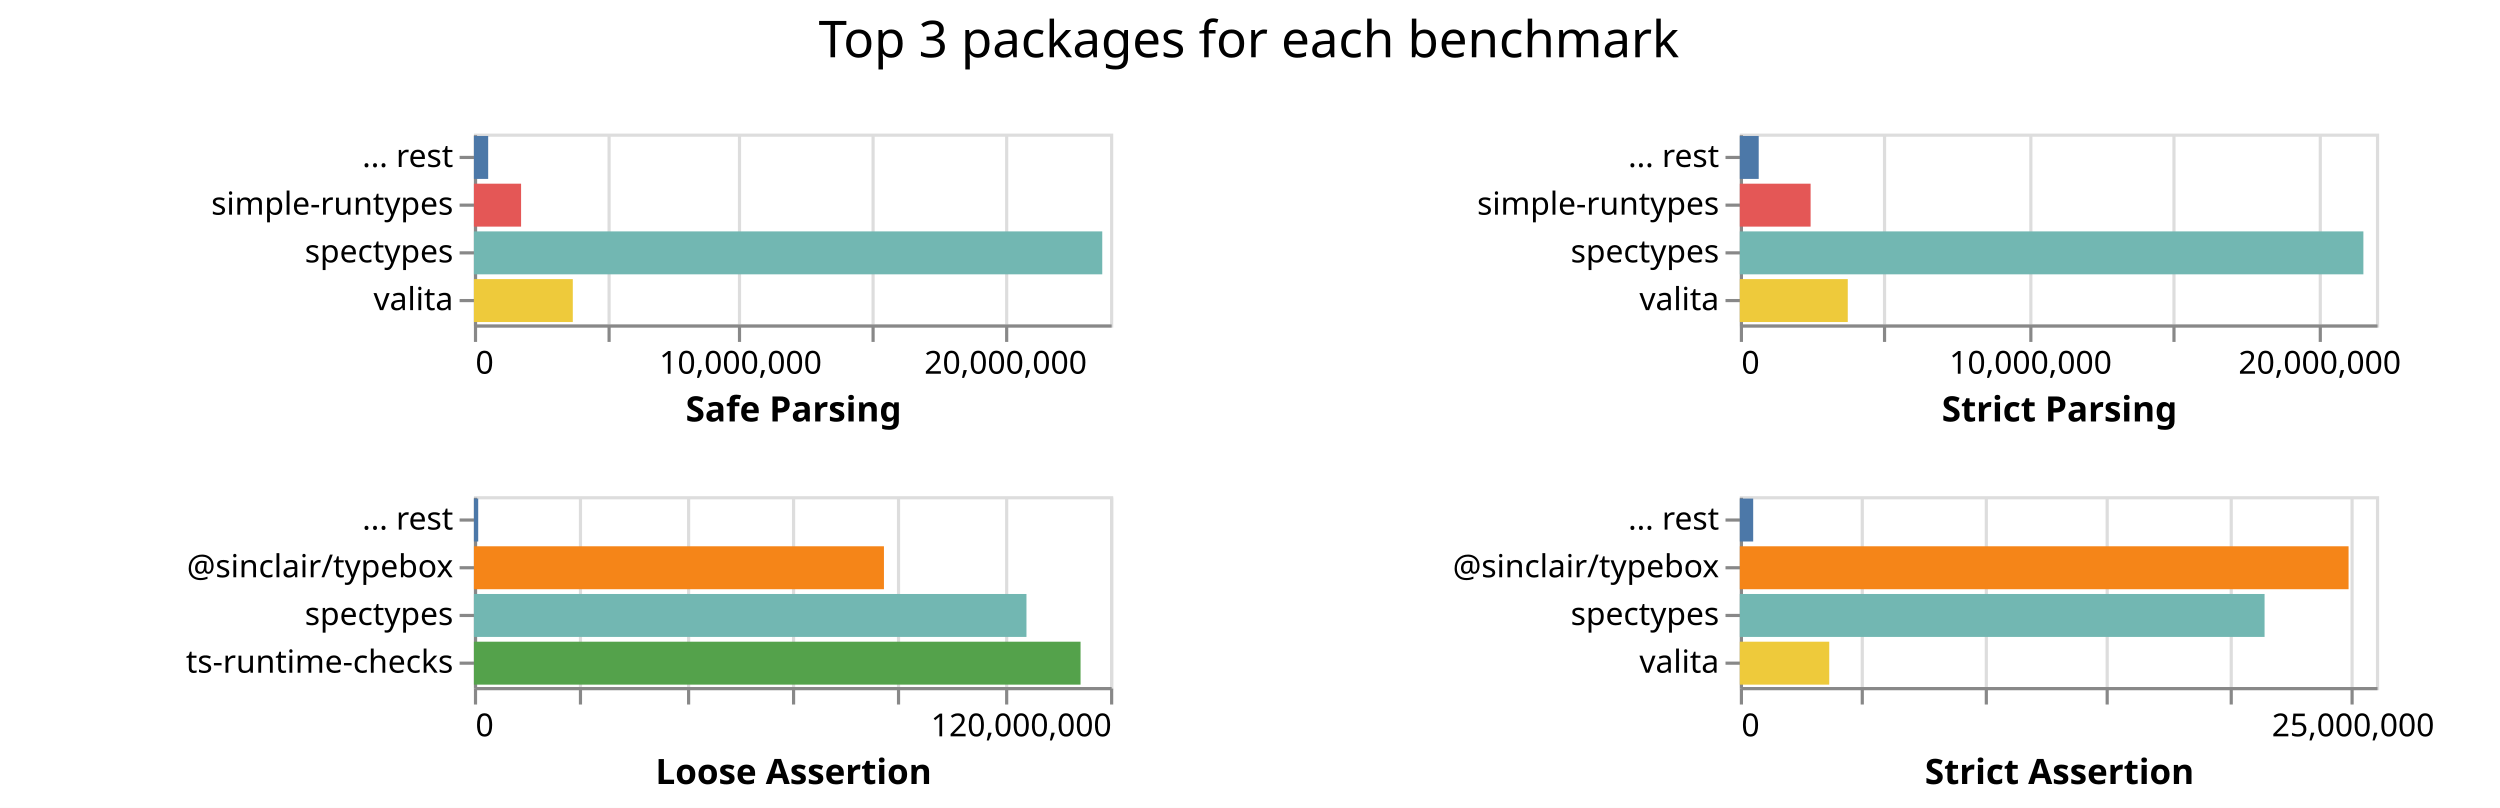
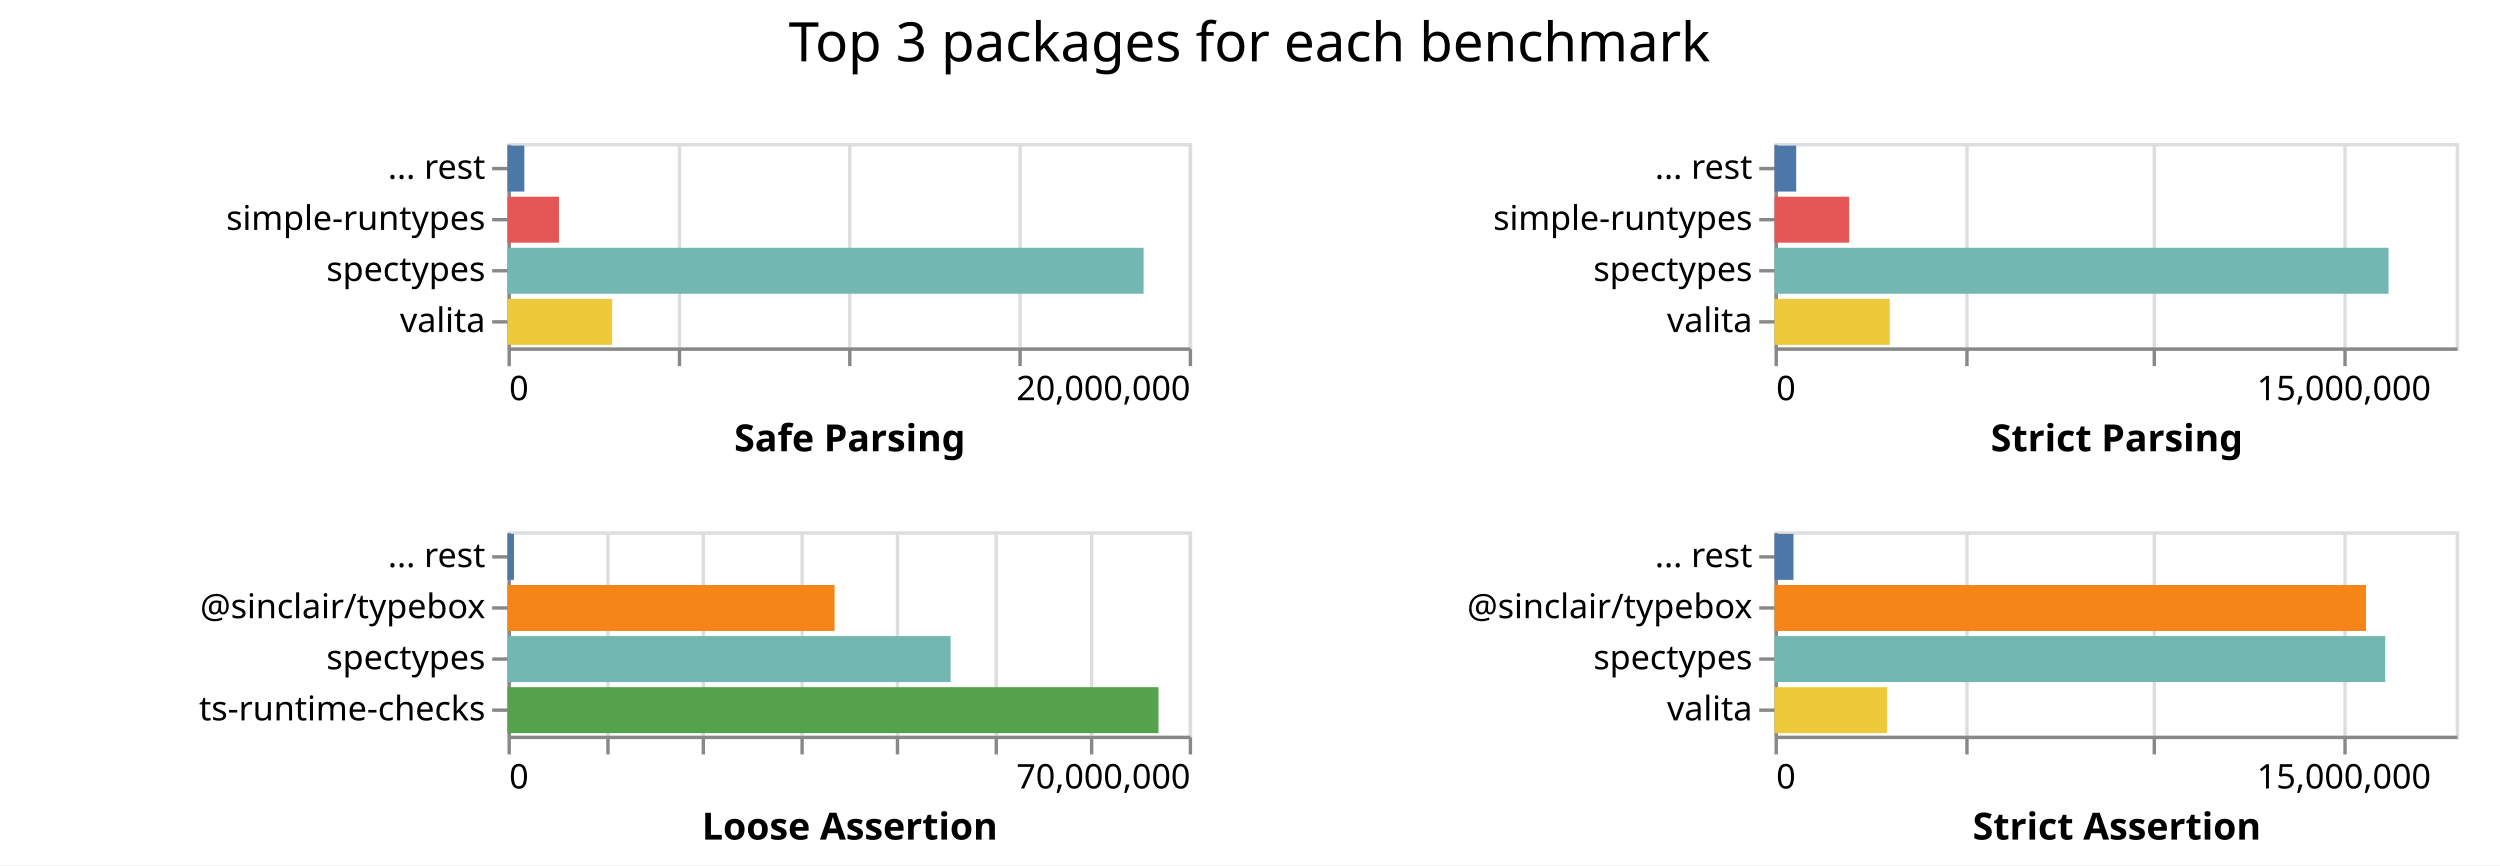
- <svg xmlns="http://www.w3.org/2000/svg" class="marks" width="786" height="254">
-   <path fill="#fff" d="M0 0h786v254H0z" />
+ <svg xmlns="http://www.w3.org/2000/svg" class="marks" width="734" height="254">
+   <path fill="#fff" d="M0 0h734v254H0z" />
  <g class="mark-group role-frame root" aria-roledescription="group mark container" fill="none" stroke-miterlimit="10">
    <path class="background" aria-hidden="true" d="M149 42Z" />
    <g class="mark-group role-scope child__Safe_Parsing_group" aria-roledescription="group mark container">
      <path class="background" aria-hidden="true" d="M149.5 42.5h200v60h-200Z" stroke="#ddd" />
-       <g class="mark-group role-axis" aria-roledescription="axis" aria-label="X-axis for a linear scale with values from 0 to 24,000,000">
+       <g class="mark-group role-axis" aria-roledescription="axis" aria-label="X-axis for a linear scale with values from 0 to 20,000,000">
        <path class="background" aria-hidden="true" d="M149.5 102.5Z" pointer-events="none" />
        <g class="mark-rule role-axis-grid" pointer-events="none" stroke="#ddd">
-           <path d="M149.5 102.5v-60M191.5 102.5v-60M232.5 102.5v-60M274.5 102.5v-60M316.5 102.5v-60" />
+           <path d="M149.5 102.5v-60M199.5 102.5v-60M249.5 102.5v-60M299.5 102.5v-60M349.5 102.5v-60" />
        </g>
      </g>
-       <g pointer-events="none" class="mark-group role-axis" aria-roledescription="axis" aria-label="X-axis titled 'Safe Parsing' for a linear scale with values from 0 to 24,000,000">
+       <g pointer-events="none" class="mark-group role-axis" aria-roledescription="axis" aria-label="X-axis titled 'Safe Parsing' for a linear scale with values from 0 to 20,000,000">
        <path class="background" aria-hidden="true" d="M149.5 102.5Z" />
        <g class="mark-rule role-axis-tick" stroke="#888">
-           <path d="M149.5 102.5v5M191.5 102.5v5M232.5 102.5v5M274.5 102.5v5M316.5 102.5v5" />
+           <path d="M149.5 102.5v5M199.5 102.5v5M249.5 102.5v5M299.5 102.5v5M349.5 102.5v5" />
        </g>
        <g class="mark-text role-axis-label" font-family="sans-serif" font-size="10" fill="#000">
          <text transform="translate(149.5 117.5)">0</text>
-           <text text-anchor="middle" transform="translate(232.833 117.5)">10,000,000</text>
-           <text text-anchor="middle" transform="translate(316.167 117.5)">20,000,000</text>
+           <text text-anchor="end" transform="translate(349.5 117.5)">20,000,000</text>
        </g>
        <path stroke="#888" d="M149.5 102.5h200" class="mark-rule role-axis-domain" />
        <text text-anchor="middle" transform="translate(249.5 132.5)" font-family="sans-serif" font-size="11" font-weight="bold" fill="#000" class="mark-text role-axis-title">Safe Parsing</text>
      </g>
      <g pointer-events="none" class="mark-group role-axis" aria-roledescription="axis" aria-label="Y-axis for a discrete scale with 4 values: ... rest, simple-runtypes, spectypes, valita">
        <path class="background" aria-hidden="true" d="M149.5 42.5Z" />
        <g class="mark-rule role-axis-tick" stroke="#888">
          <path d="M149.5 49.5h-5M149.5 64.5h-5M149.5 79.5h-5M149.5 94.5h-5" />
        </g>
        <g class="mark-text role-axis-label" text-anchor="end" font-family="sans-serif" font-size="10" fill="#000">
          <text transform="translate(142.5 52.5)">... rest</text>
          <text transform="translate(142.5 67.5)">simple-runtypes</text>
          <text transform="translate(142.5 82.5)">spectypes</text>
          <text transform="translate(142.5 97.5)">valita</text>
        </g>
        <path stroke="#888" d="M149.5 42.5v60" class="mark-rule role-axis-domain" />
      </g>
      <g class="mark-rect role-mark child__Safe_Parsing_marks" aria-roledescription="rect mark container">
-         <path d="M149 72.75h197.55v13.5H149Z" fill="#72b7b2" />
-         <path d="M149 87.75h31.087v13.5H149Z" fill="#eeca3b" />
-         <path d="M149 57.75h14.83v13.5H149Z" fill="#e45756" />
-         <path d="M149 42.75h4.482v13.5H149Z" fill="#4c78a8" />
+         <path d="M149 72.75h186.76v13.5H149Z" fill="#72b7b2" />
+         <path d="M149 87.75h30.742v13.5H149Z" fill="#eeca3b" />
+         <path d="M149 57.75h15.116v13.5H149Z" fill="#e45756" />
+         <path d="M149 42.75h4.947v13.5H149Z" fill="#4c78a8" />
      </g>
    </g>
    <g class="mark-group role-scope child__Strict_Parsing_group" aria-roledescription="group mark container">
-       <path class="background" aria-hidden="true" d="M547.5 42.5h200v60h-200Z" stroke="#ddd" />
-       <g class="mark-group role-axis" aria-roledescription="axis" aria-label="X-axis for a linear scale with values from 0 to 22,000,000">
-         <path class="background" aria-hidden="true" d="M547.5 102.5Z" pointer-events="none" />
+       <path class="background" aria-hidden="true" d="M521.5 42.5h200v60h-200Z" stroke="#ddd" />
+       <g class="mark-group role-axis" aria-roledescription="axis" aria-label="X-axis for a linear scale with values from 0 to 18,000,000">
+         <path class="background" aria-hidden="true" d="M521.5 102.5Z" pointer-events="none" />
        <g class="mark-rule role-axis-grid" pointer-events="none" stroke="#ddd">
-           <path d="M547.5 102.5v-60M592.5 102.5v-60M638.5 102.5v-60M683.5 102.5v-60M729.5 102.5v-60" />
+           <path d="M521.5 102.5v-60M577.5 102.5v-60M632.5 102.5v-60M688.5 102.5v-60" />
        </g>
      </g>
-       <g pointer-events="none" class="mark-group role-axis" aria-roledescription="axis" aria-label="X-axis titled 'Strict Parsing' for a linear scale with values from 0 to 22,000,000">
-         <path class="background" aria-hidden="true" d="M547.5 102.5Z" />
+       <g pointer-events="none" class="mark-group role-axis" aria-roledescription="axis" aria-label="X-axis titled 'Strict Parsing' for a linear scale with values from 0 to 18,000,000">
+         <path class="background" aria-hidden="true" d="M521.5 102.5Z" />
        <g class="mark-rule role-axis-tick" stroke="#888">
-           <path d="M547.5 102.5v5M592.5 102.5v5M638.5 102.5v5M683.5 102.5v5M729.5 102.5v5" />
+           <path d="M521.5 102.5v5M577.5 102.5v5M632.5 102.5v5M688.5 102.5v5" />
        </g>
        <g class="mark-text role-axis-label" font-family="sans-serif" font-size="10" fill="#000">
-           <text transform="translate(547.5 117.5)">0</text>
-           <text text-anchor="middle" transform="translate(638.41 117.5)">10,000,000</text>
-           <text text-anchor="middle" transform="translate(729.318 117.5)">20,000,000</text>
+           <text transform="translate(521.5 117.5)">0</text>
+           <text text-anchor="middle" transform="translate(688.167 117.5)">15,000,000</text>
        </g>
-         <path stroke="#888" d="M547.5 102.5h200" class="mark-rule role-axis-domain" />
-         <text text-anchor="middle" transform="translate(647.5 132.5)" font-family="sans-serif" font-size="11" font-weight="bold" fill="#000" class="mark-text role-axis-title">Strict Parsing</text>
+         <path stroke="#888" d="M521.5 102.5h200" class="mark-rule role-axis-domain" />
+         <text text-anchor="middle" transform="translate(621.5 132.5)" font-family="sans-serif" font-size="11" font-weight="bold" fill="#000" class="mark-text role-axis-title">Strict Parsing</text>
      </g>
      <g pointer-events="none" class="mark-group role-axis" aria-roledescription="axis" aria-label="Y-axis for a discrete scale with 4 values: ... rest, simple-runtypes, spectypes, valita">
-         <path class="background" aria-hidden="true" d="M547.5 42.5Z" />
+         <path class="background" aria-hidden="true" d="M521.5 42.5Z" />
        <g class="mark-rule role-axis-tick" stroke="#888">
-           <path d="M547.5 49.5h-5M547.5 64.5h-5M547.5 79.5h-5M547.5 94.5h-5" />
+           <path d="M521.5 49.5h-5M521.5 64.5h-5M521.5 79.5h-5M521.5 94.5h-5" />
        </g>
        <g class="mark-text role-axis-label" text-anchor="end" font-family="sans-serif" font-size="10" fill="#000">
-           <text transform="translate(540.5 52.5)">... rest</text>
-           <text transform="translate(540.5 67.5)">simple-runtypes</text>
-           <text transform="translate(540.5 82.5)">spectypes</text>
-           <text transform="translate(540.5 97.5)">valita</text>
+           <text transform="translate(514.5 52.5)">... rest</text>
+           <text transform="translate(514.5 67.5)">simple-runtypes</text>
+           <text transform="translate(514.5 82.5)">spectypes</text>
+           <text transform="translate(514.5 97.5)">valita</text>
        </g>
-         <path stroke="#888" d="M547.5 42.5v60" class="mark-rule role-axis-domain" />
+         <path stroke="#888" d="M521.5 42.5v60" class="mark-rule role-axis-domain" />
      </g>
      <g class="mark-rect role-mark child__Strict_Parsing_marks" aria-roledescription="rect mark container">
-         <path d="M547 72.75h196.047v13.5H547Z" fill="#72b7b2" />
-         <path d="M547 87.75h33.94v13.5H547Z" fill="#eeca3b" />
-         <path d="M547 57.75h22.256v13.5H547Z" fill="#e45756" />
-         <path d="M547 42.75h5.94v13.5H547Z" fill="#4c78a8" />
+         <path d="M521 72.75h180.283v13.5H521Z" fill="#72b7b2" />
+         <path d="M521 87.75h33.836v13.5H521Z" fill="#eeca3b" />
+         <path d="M521 57.75h21.917v13.5H521Z" fill="#e45756" />
+         <path d="M521 42.75h6.37v13.5H521Z" fill="#4c78a8" />
      </g>
    </g>
    <g class="mark-group role-scope child__Loose_Assertion_group" aria-roledescription="group mark container">
      <path class="background" aria-hidden="true" d="M149.5 156.5h200v60h-200Z" stroke="#ddd" />
-       <g class="mark-group role-axis" aria-roledescription="axis" aria-label="X-axis for a linear scale with values from 0 to 120,000,000">
+       <g class="mark-group role-axis" aria-roledescription="axis" aria-label="X-axis for a linear scale with values from 0 to 70,000,000">
        <path class="background" aria-hidden="true" d="M149.5 216.5Z" pointer-events="none" />
        <g class="mark-rule role-axis-grid" pointer-events="none" stroke="#ddd">
-           <path d="M149.5 216.5v-60M182.5 216.5v-60M216.5 216.5v-60M249.5 216.5v-60M282.5 216.5v-60M316.5 216.5v-60M349.5 216.5v-60" />
+           <path d="M149.5 216.5v-60M178.5 216.5v-60M206.5 216.5v-60M235.5 216.5v-60M263.5 216.5v-60M292.5 216.5v-60M320.5 216.5v-60M349.5 216.5v-60" />
        </g>
      </g>
-       <g pointer-events="none" class="mark-group role-axis" aria-roledescription="axis" aria-label="X-axis titled 'Loose Assertion' for a linear scale with values from 0 to 120,000,000">
+       <g pointer-events="none" class="mark-group role-axis" aria-roledescription="axis" aria-label="X-axis titled 'Loose Assertion' for a linear scale with values from 0 to 70,000,000">
        <path class="background" aria-hidden="true" d="M149.5 216.5Z" />
        <g class="mark-rule role-axis-tick" stroke="#888">
-           <path d="M149.5 216.5v5M182.5 216.5v5M216.5 216.5v5M249.5 216.5v5M282.5 216.5v5M316.5 216.5v5M349.5 216.5v5" />
+           <path d="M149.5 216.5v5M178.5 216.5v5M206.5 216.5v5M235.5 216.5v5M263.5 216.5v5M292.5 216.5v5M320.5 216.5v5M349.5 216.5v5" />
        </g>
        <g class="mark-text role-axis-label" font-family="sans-serif" font-size="10" fill="#000">
          <text transform="translate(149.5 231.5)">0</text>
-           <text text-anchor="end" transform="translate(349.5 231.5)">120,000,000</text>
+           <text text-anchor="end" transform="translate(349.5 231.5)">70,000,000</text>
        </g>
        <path stroke="#888" d="M149.5 216.5h200" class="mark-rule role-axis-domain" />
        <text text-anchor="middle" transform="translate(249.5 246.5)" font-family="sans-serif" font-size="11" font-weight="bold" fill="#000" class="mark-text role-axis-title">Loose Assertion</text>
      </g>
      <g pointer-events="none" class="mark-group role-axis" aria-roledescription="axis" aria-label="Y-axis for a discrete scale with 4 values: ... rest, @sinclair/typebox, spectypes, ts-runtime-checks">
        <path class="background" aria-hidden="true" d="M149.5 156.5Z" />
        <g class="mark-rule role-axis-tick" stroke="#888">
          <path d="M149.5 163.5h-5M149.5 178.5h-5M149.5 193.5h-5M149.5 208.5h-5" />
        </g>
        <g class="mark-text role-axis-label" text-anchor="end" font-family="sans-serif" font-size="10" fill="#000">
          <text transform="translate(142.5 166.5)">... rest</text>
          <text transform="translate(142.5 181.5)">@sinclair/typebox</text>
          <text transform="translate(142.5 196.5)">spectypes</text>
          <text transform="translate(142.5 211.5)">ts-runtime-checks</text>
        </g>
        <path stroke="#888" d="M149.5 156.5v60" class="mark-rule role-axis-domain" />
      </g>
      <g class="mark-rect role-mark child__Loose_Assertion_marks" aria-roledescription="rect mark container">
-         <path d="M149 201.75h190.726v13.5H149Z" fill="#54a24b" />
-         <path d="M149 186.75h173.72v13.5H149Z" fill="#72b7b2" />
-         <path d="M149 171.75h128.912v13.5H149Z" fill="#f58518" />
-         <path d="M149 156.75h1.35v13.5H149Z" fill="#4c78a8" />
+         <path d="M149 201.75h191.134v13.5H149Z" fill="#54a24b" />
+         <path d="M149 186.75h130.107v13.5H149Z" fill="#72b7b2" />
+         <path d="M149 171.75h96.04v13.5H149Z" fill="#f58518" />
+         <path d="M149 156.75h1.905v13.5H149Z" fill="#4c78a8" />
      </g>
    </g>
    <g class="mark-group role-scope child__Strict_Assertion_group" aria-roledescription="group mark container">
-       <path class="background" aria-hidden="true" d="M547.5 156.5h200v60h-200Z" stroke="#ddd" />
-       <g class="mark-group role-axis" aria-roledescription="axis" aria-label="X-axis for a linear scale with values from 0 to 26,000,000">
-         <path class="background" aria-hidden="true" d="M547.5 216.5Z" pointer-events="none" />
+       <path class="background" aria-hidden="true" d="M521.5 156.5h200v60h-200Z" stroke="#ddd" />
+       <g class="mark-group role-axis" aria-roledescription="axis" aria-label="X-axis for a linear scale with values from 0 to 18,000,000">
+         <path class="background" aria-hidden="true" d="M521.5 216.5Z" pointer-events="none" />
        <g class="mark-rule role-axis-grid" pointer-events="none" stroke="#ddd">
-           <path d="M547.5 216.5v-60M585.5 216.5v-60M624.5 216.5v-60M662.5 216.5v-60M701.5 216.5v-60M739.5 216.5v-60" />
+           <path d="M521.5 216.5v-60M577.5 216.5v-60M632.5 216.5v-60M688.5 216.5v-60" />
        </g>
      </g>
-       <g pointer-events="none" class="mark-group role-axis" aria-roledescription="axis" aria-label="X-axis titled 'Strict Assertion' for a linear scale with values from 0 to 26,000,000">
-         <path class="background" aria-hidden="true" d="M547.5 216.5Z" />
+       <g pointer-events="none" class="mark-group role-axis" aria-roledescription="axis" aria-label="X-axis titled 'Strict Assertion' for a linear scale with values from 0 to 18,000,000">
+         <path class="background" aria-hidden="true" d="M521.5 216.5Z" />
        <g class="mark-rule role-axis-tick" stroke="#888">
-           <path d="M547.5 216.5v5M585.5 216.5v5M624.5 216.5v5M662.5 216.5v5M701.5 216.5v5M739.5 216.5v5" />
+           <path d="M521.5 216.5v5M577.5 216.5v5M632.5 216.5v5M688.5 216.5v5" />
        </g>
        <g class="mark-text role-axis-label" font-family="sans-serif" font-size="10" fill="#000">
-           <text transform="translate(547.5 231.5)">0</text>
-           <text text-anchor="middle" transform="translate(739.808 231.5)">25,000,000</text>
+           <text transform="translate(521.5 231.5)">0</text>
+           <text text-anchor="middle" transform="translate(688.167 231.5)">15,000,000</text>
        </g>
-         <path stroke="#888" d="M547.5 216.5h200" class="mark-rule role-axis-domain" />
-         <text text-anchor="middle" transform="translate(647.5 246.5)" font-family="sans-serif" font-size="11" font-weight="bold" fill="#000" class="mark-text role-axis-title">Strict Assertion</text>
+         <path stroke="#888" d="M521.5 216.5h200" class="mark-rule role-axis-domain" />
+         <text text-anchor="middle" transform="translate(621.5 246.5)" font-family="sans-serif" font-size="11" font-weight="bold" fill="#000" class="mark-text role-axis-title">Strict Assertion</text>
      </g>
      <g pointer-events="none" class="mark-group role-axis" aria-roledescription="axis" aria-label="Y-axis for a discrete scale with 4 values: ... rest, @sinclair/typebox, spectypes, valita">
-         <path class="background" aria-hidden="true" d="M547.5 156.5Z" />
+         <path class="background" aria-hidden="true" d="M521.5 156.5Z" />
        <g class="mark-rule role-axis-tick" stroke="#888">
-           <path d="M547.5 163.5h-5M547.5 178.5h-5M547.5 193.5h-5M547.5 208.5h-5" />
+           <path d="M521.5 163.5h-5M521.5 178.5h-5M521.5 193.5h-5M521.5 208.5h-5" />
        </g>
        <g class="mark-text role-axis-label" text-anchor="end" font-family="sans-serif" font-size="10" fill="#000">
-           <text transform="translate(540.5 166.5)">... rest</text>
-           <text transform="translate(540.5 181.5)">@sinclair/typebox</text>
-           <text transform="translate(540.5 196.5)">spectypes</text>
-           <text transform="translate(540.5 211.5)">valita</text>
+           <text transform="translate(514.5 166.5)">... rest</text>
+           <text transform="translate(514.5 181.5)">@sinclair/typebox</text>
+           <text transform="translate(514.5 196.5)">spectypes</text>
+           <text transform="translate(514.5 211.5)">valita</text>
        </g>
-         <path stroke="#888" d="M547.5 156.5v60" class="mark-rule role-axis-domain" />
+         <path stroke="#888" d="M521.5 156.5v60" class="mark-rule role-axis-domain" />
      </g>
      <g class="mark-rect role-mark child__Strict_Assertion_marks" aria-roledescription="rect mark container">
-         <path d="M547 171.75h191.39v13.5H547Z" fill="#f58518" />
-         <path d="M547 186.75h164.981v13.5H547Z" fill="#72b7b2" />
-         <path d="M547 201.75h28.114v13.5H547Z" fill="#eeca3b" />
-         <path d="M547 156.75h4.202v13.5H547Z" fill="#4c78a8" />
+         <path d="M521 186.75h179.304v13.5H521Z" fill="#72b7b2" />
+         <path d="M521 171.75h173.66v13.5H521Z" fill="#f58518" />
+         <path d="M521 201.75h33.065v13.5H521Z" fill="#eeca3b" />
+         <path d="M521 156.75h5.567v13.5H521Z" fill="#4c78a8" />
      </g>
    </g>
    <g class="mark-group role-title">
-       <path class="background" aria-hidden="true" d="M392.654 5Z" pointer-events="none" />
-       <text text-anchor="middle" transform="translate(392.654 18)" font-family="sans-serif" font-size="16" fill="#000" class="mark-text role-title-text" aria-roledescription="title" aria-label="Title text 'Top 3 packages for each benchmark'" pointer-events="none">Top 3 packages for each benchmark</text>
+       <path class="background" aria-hidden="true" d="M366.833 5Z" pointer-events="none" />
+       <text text-anchor="middle" transform="translate(366.833 18)" font-family="sans-serif" font-size="16" fill="#000" class="mark-text role-title-text" aria-roledescription="title" aria-label="Title text 'Top 3 packages for each benchmark'" pointer-events="none">Top 3 packages for each benchmark</text>
    </g>
  </g>
</svg>
